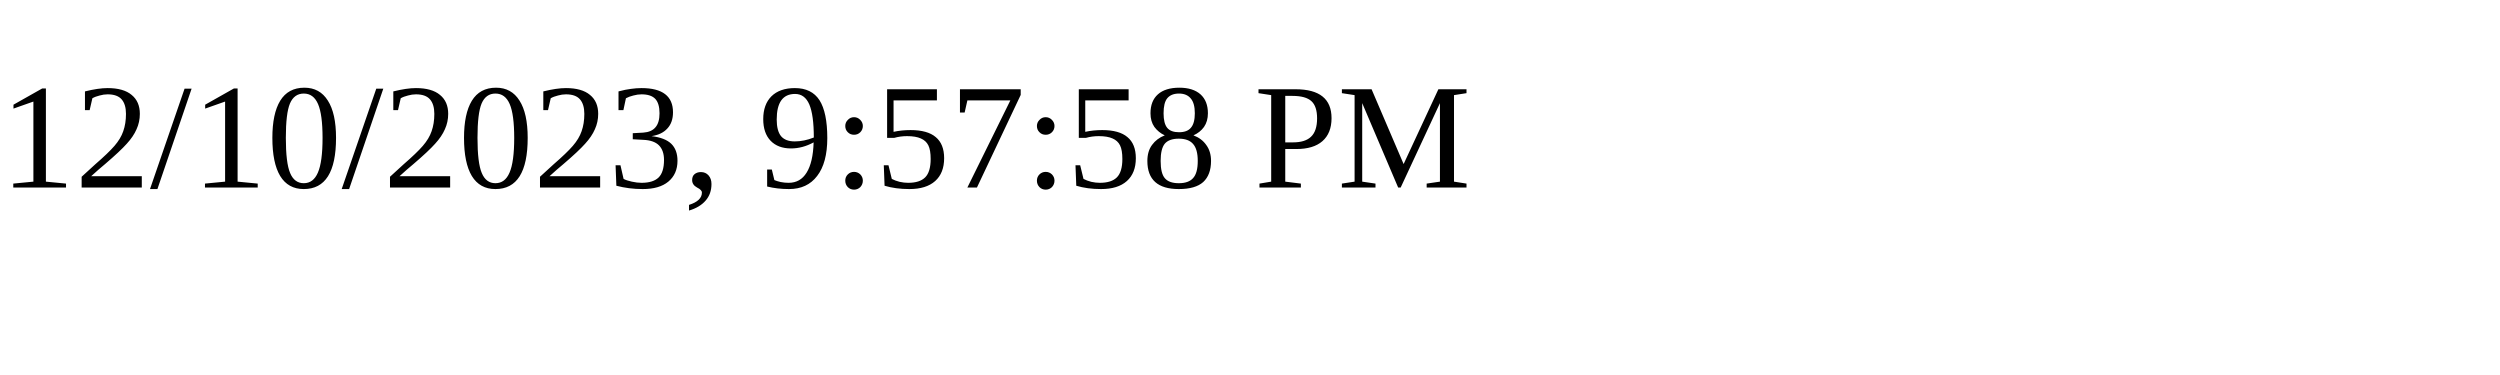
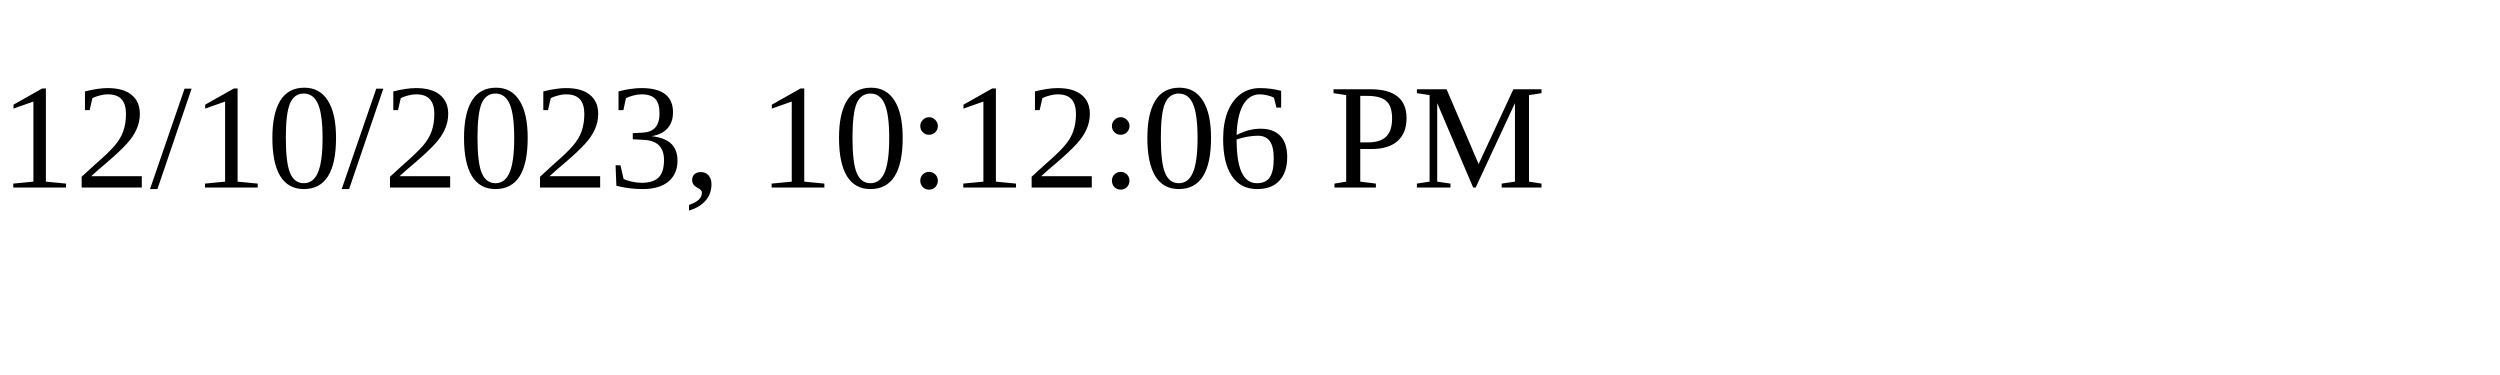
<svg xmlns="http://www.w3.org/2000/svg" height="30" width="200">
-   <text x="0" y="15">12/10/2023, 9:57:58 PM</text>
+   <text x="0" y="15">12/10/2023, 10:12:06 PM</text>
</svg>
